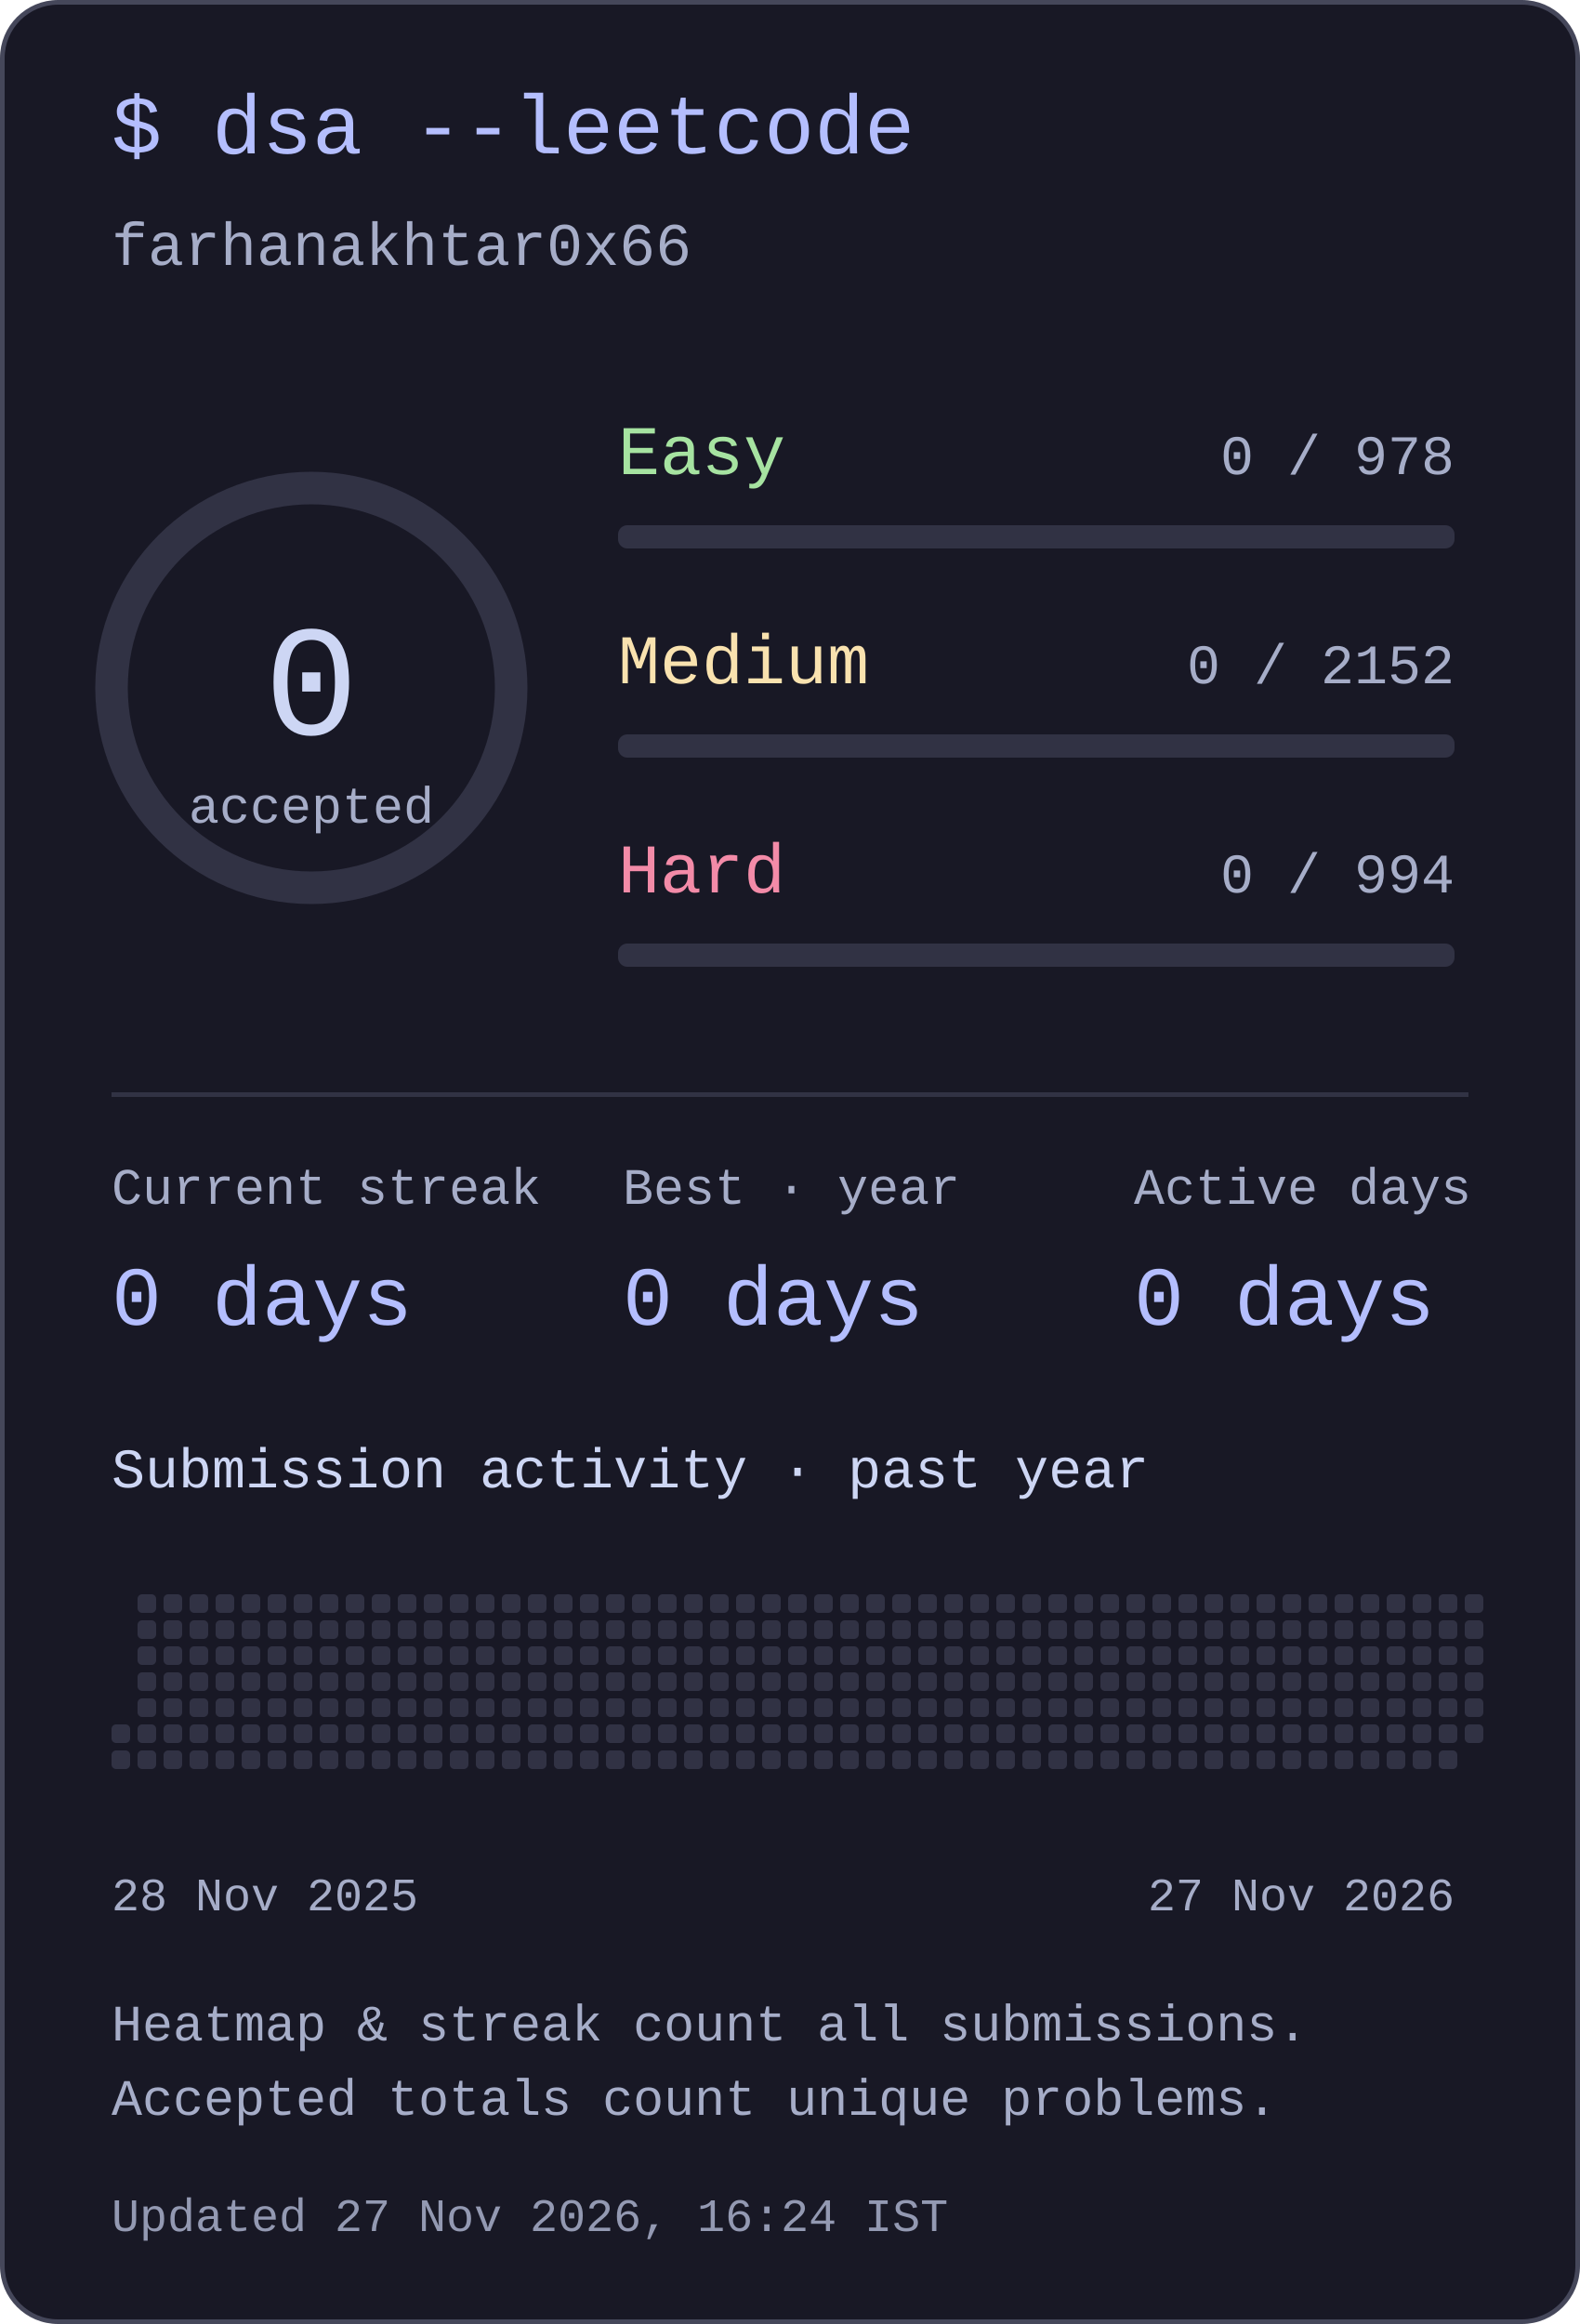
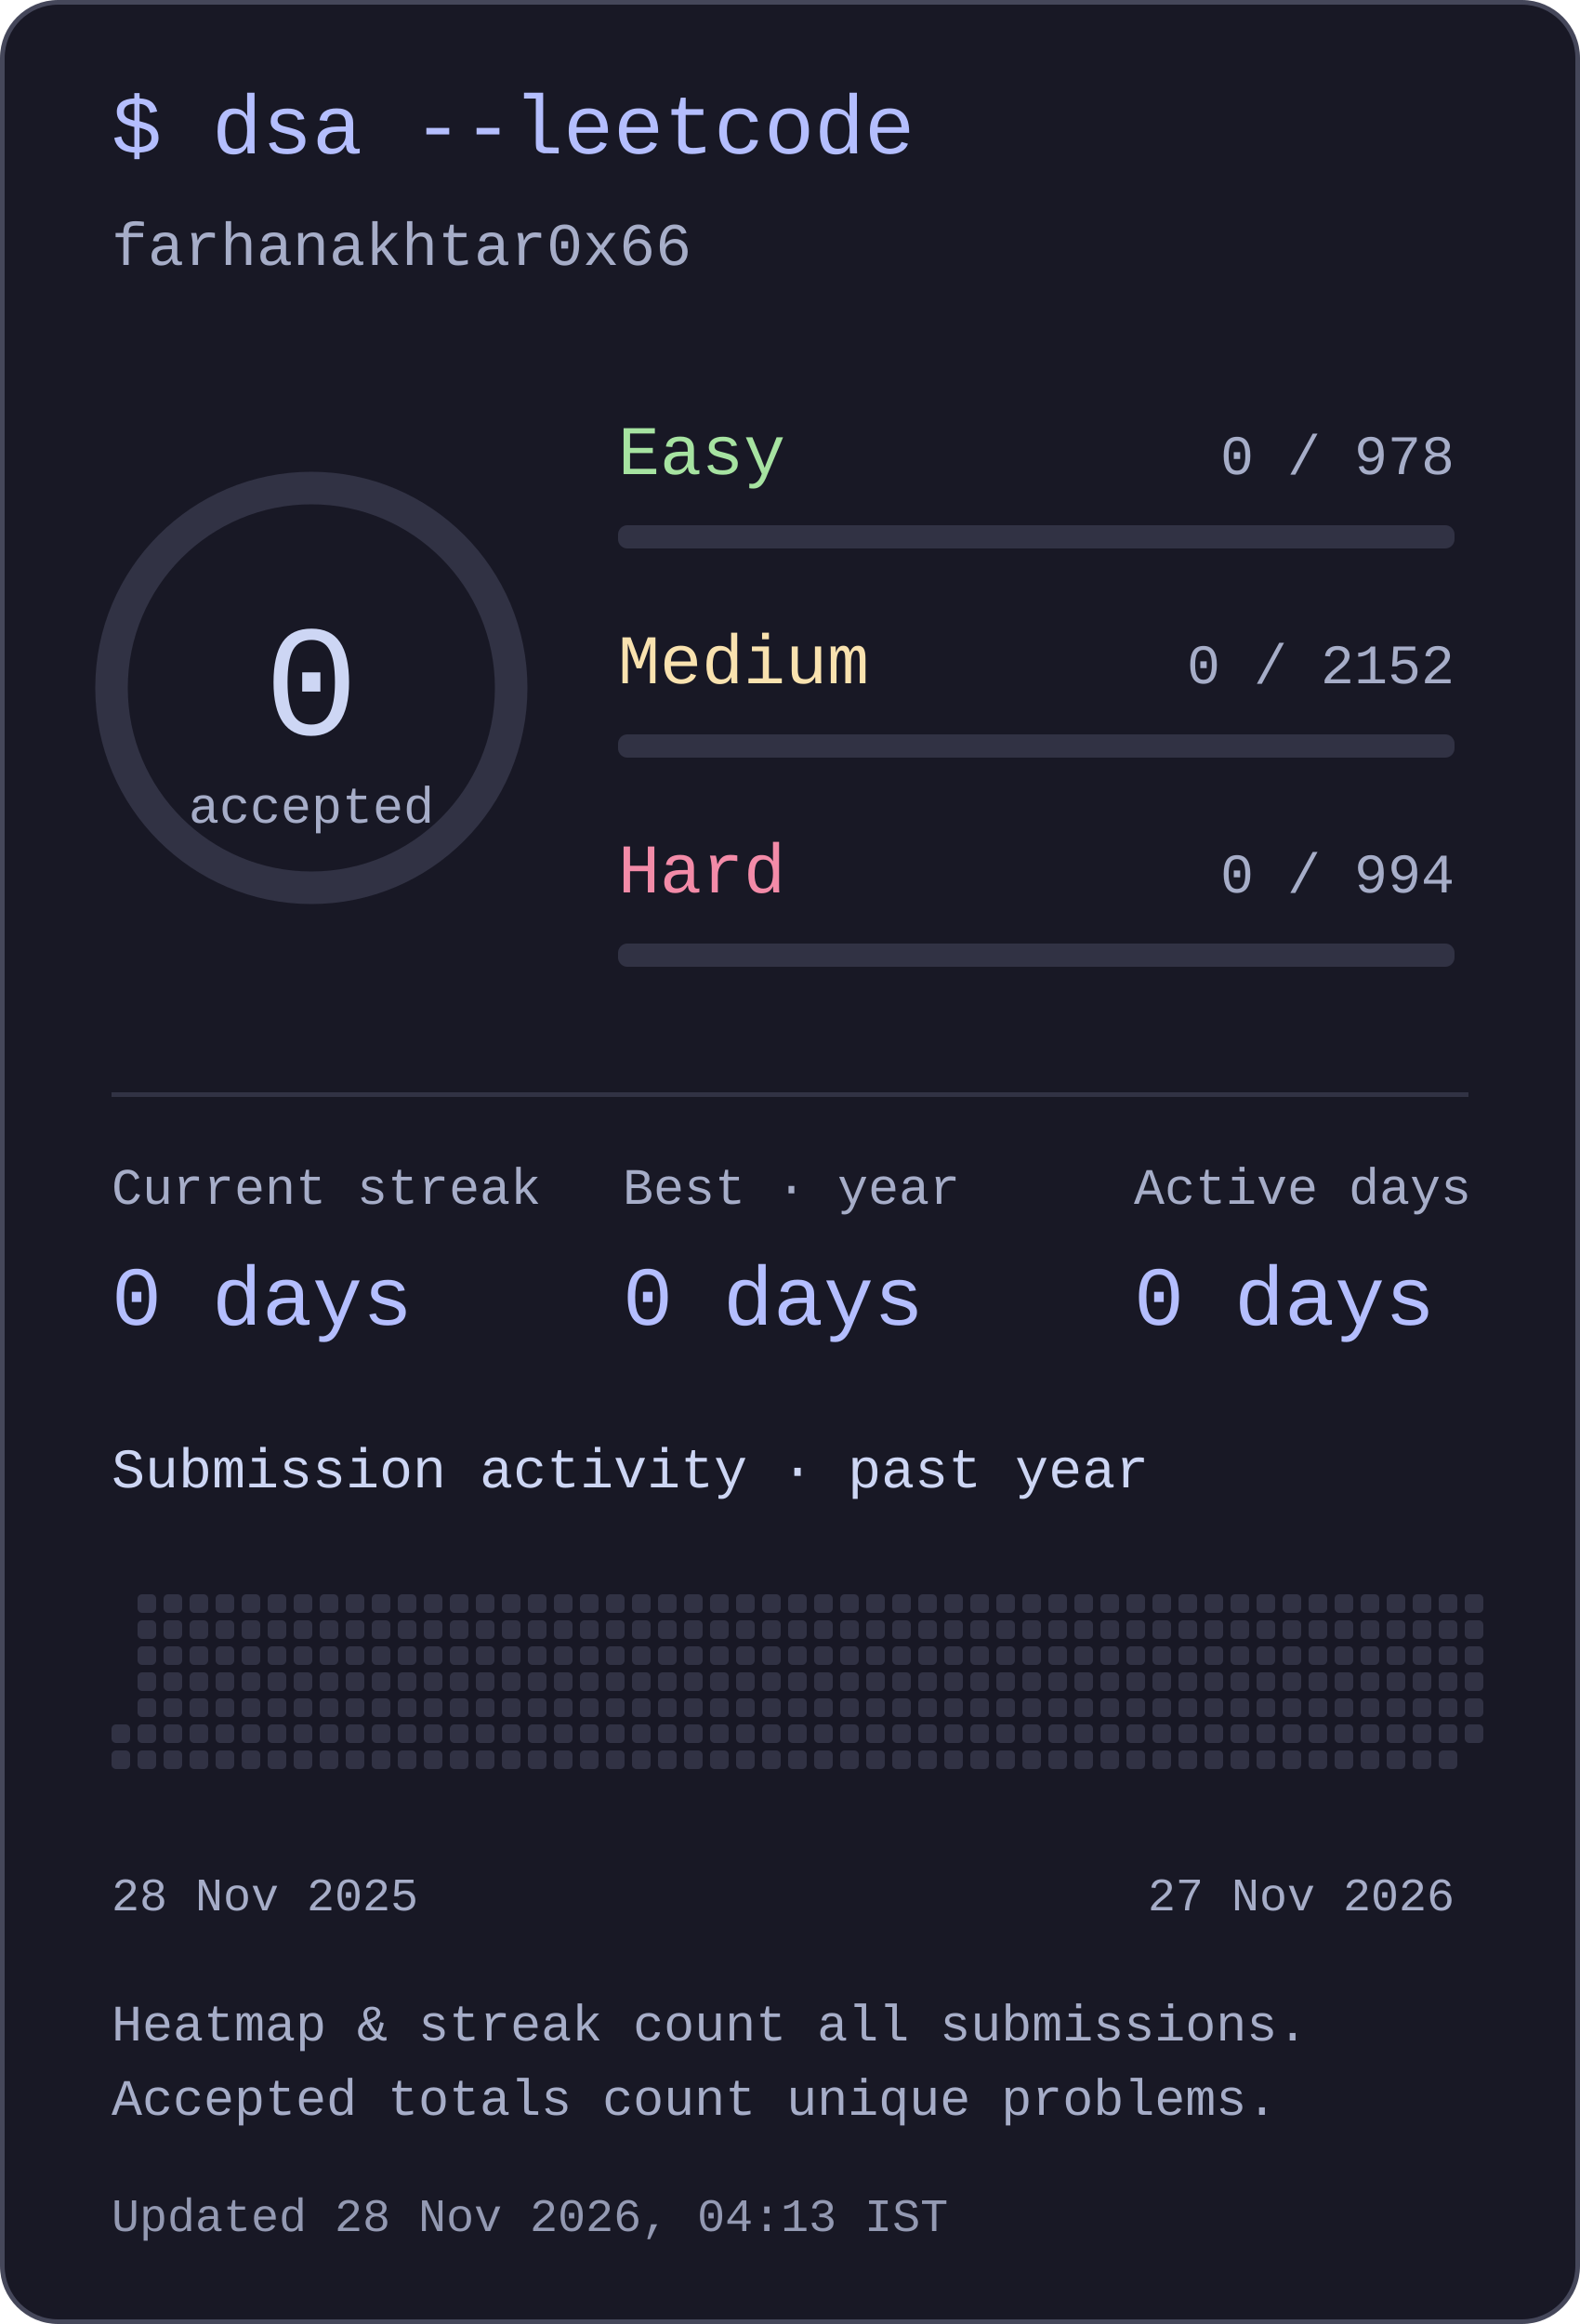
<svg xmlns="http://www.w3.org/2000/svg" width="340" height="500" viewBox="0 0 340 500" role="img" aria-labelledby="title desc">
  <style>text{font-family:ui-monospace,"SFMono-Regular",Consolas,"Liberation Mono",monospace;fill:#cdd6f4}</style>
  <rect x=".5" y=".5" width="339" height="499" rx="12" fill="#181825" stroke="#45475a" />
  <text x="24" y="33" font-size="18" text-anchor="start" style="fill:#b4befe">$ dsa --leetcode</text>
  <text x="24" y="57" font-size="13" text-anchor="start" style="fill:#a6adc8">farhanakhtar0x66</text>
  <circle cx="67" cy="148" r="43" fill="none" stroke="#313244" stroke-width="7" />
  <text x="67" y="158" font-size="34" text-anchor="middle" style="fill:#cdd6f4">0</text>
  <text x="67" y="177" font-size="11" text-anchor="middle" style="fill:#a6adc8">accepted</text>
  <text x="133" y="102" font-size="15" text-anchor="start" style="fill:#a6e3a1">Easy</text>
  <text x="313" y="102" font-size="12" text-anchor="end" style="fill:#a6adc8">0 / 978</text>
  <rect x="133" y="113" width="180" height="5" rx="2" fill="#313244" />
  <text x="133" y="147" font-size="15" text-anchor="start" style="fill:#f9e2af">Medium</text>
  <text x="313" y="147" font-size="12" text-anchor="end" style="fill:#a6adc8">0 / 2152</text>
  <rect x="133" y="158" width="180" height="5" rx="2" fill="#313244" />
  <text x="133" y="192" font-size="15" text-anchor="start" style="fill:#f38ba8">Hard</text>
  <text x="313" y="192" font-size="12" text-anchor="end" style="fill:#a6adc8">0 / 994</text>
  <rect x="133" y="203" width="180" height="5" rx="2" fill="#313244" />
  <rect x="24" y="235" width="292" height="1" rx="0" fill="#313244" />
  <text x="24" y="259" font-size="11" text-anchor="start" style="fill:#a6adc8">Current streak</text>
  <text x="24" y="285" font-size="18" text-anchor="start" style="fill:#b4befe">0 days</text>
  <text x="134" y="259" font-size="11" text-anchor="start" style="fill:#a6adc8">Best · year</text>
  <text x="134" y="285" font-size="18" text-anchor="start" style="fill:#b4befe">0 days</text>
  <text x="244" y="259" font-size="11" text-anchor="start" style="fill:#a6adc8">Active days</text>
  <text x="244" y="285" font-size="18" text-anchor="start" style="fill:#b4befe">0 days</text>
  <text x="24" y="320" font-size="12" text-anchor="start" style="fill:#cdd6f4">Submission activity · past year</text>
  <rect x="24" y="371" width="4" height="4" rx="1" fill="#313244" />
  <rect x="24" y="376.6" width="4" height="4" rx="1" fill="#313244" />
  <rect x="29.6" y="343" width="4" height="4" rx="1" fill="#313244" />
  <rect x="29.6" y="348.6" width="4" height="4" rx="1" fill="#313244" />
  <rect x="29.6" y="354.2" width="4" height="4" rx="1" fill="#313244" />
  <rect x="29.6" y="359.8" width="4" height="4" rx="1" fill="#313244" />
  <rect x="29.6" y="365.4" width="4" height="4" rx="1" fill="#313244" />
  <rect x="29.6" y="371" width="4" height="4" rx="1" fill="#313244" />
  <rect x="29.6" y="376.6" width="4" height="4" rx="1" fill="#313244" />
  <rect x="35.2" y="343" width="4" height="4" rx="1" fill="#313244" />
  <rect x="35.2" y="348.6" width="4" height="4" rx="1" fill="#313244" />
  <rect x="35.2" y="354.2" width="4" height="4" rx="1" fill="#313244" />
  <rect x="35.2" y="359.8" width="4" height="4" rx="1" fill="#313244" />
  <rect x="35.2" y="365.4" width="4" height="4" rx="1" fill="#313244" />
  <rect x="35.2" y="371" width="4" height="4" rx="1" fill="#313244" />
  <rect x="35.2" y="376.6" width="4" height="4" rx="1" fill="#313244" />
  <rect x="40.8" y="343" width="4" height="4" rx="1" fill="#313244" />
  <rect x="40.8" y="348.6" width="4" height="4" rx="1" fill="#313244" />
  <rect x="40.8" y="354.2" width="4" height="4" rx="1" fill="#313244" />
  <rect x="40.8" y="359.8" width="4" height="4" rx="1" fill="#313244" />
  <rect x="40.8" y="365.4" width="4" height="4" rx="1" fill="#313244" />
  <rect x="40.8" y="371" width="4" height="4" rx="1" fill="#313244" />
  <rect x="40.8" y="376.6" width="4" height="4" rx="1" fill="#313244" />
  <rect x="46.4" y="343" width="4" height="4" rx="1" fill="#313244" />
  <rect x="46.4" y="348.6" width="4" height="4" rx="1" fill="#313244" />
  <rect x="46.4" y="354.2" width="4" height="4" rx="1" fill="#313244" />
  <rect x="46.4" y="359.8" width="4" height="4" rx="1" fill="#313244" />
  <rect x="46.4" y="365.4" width="4" height="4" rx="1" fill="#313244" />
  <rect x="46.4" y="371" width="4" height="4" rx="1" fill="#313244" />
  <rect x="46.4" y="376.6" width="4" height="4" rx="1" fill="#313244" />
  <rect x="52" y="343" width="4" height="4" rx="1" fill="#313244" />
  <rect x="52" y="348.6" width="4" height="4" rx="1" fill="#313244" />
  <rect x="52" y="354.2" width="4" height="4" rx="1" fill="#313244" />
  <rect x="52" y="359.8" width="4" height="4" rx="1" fill="#313244" />
  <rect x="52" y="365.4" width="4" height="4" rx="1" fill="#313244" />
  <rect x="52" y="371" width="4" height="4" rx="1" fill="#313244" />
  <rect x="52" y="376.6" width="4" height="4" rx="1" fill="#313244" />
  <rect x="57.6" y="343" width="4" height="4" rx="1" fill="#313244" />
  <rect x="57.6" y="348.6" width="4" height="4" rx="1" fill="#313244" />
  <rect x="57.6" y="354.2" width="4" height="4" rx="1" fill="#313244" />
  <rect x="57.6" y="359.8" width="4" height="4" rx="1" fill="#313244" />
  <rect x="57.6" y="365.4" width="4" height="4" rx="1" fill="#313244" />
  <rect x="57.6" y="371" width="4" height="4" rx="1" fill="#313244" />
  <rect x="57.6" y="376.6" width="4" height="4" rx="1" fill="#313244" />
  <rect x="63.2" y="343" width="4" height="4" rx="1" fill="#313244" />
  <rect x="63.2" y="348.6" width="4" height="4" rx="1" fill="#313244" />
  <rect x="63.2" y="354.2" width="4" height="4" rx="1" fill="#313244" />
  <rect x="63.2" y="359.8" width="4" height="4" rx="1" fill="#313244" />
  <rect x="63.2" y="365.4" width="4" height="4" rx="1" fill="#313244" />
  <rect x="63.2" y="371" width="4" height="4" rx="1" fill="#313244" />
  <rect x="63.2" y="376.6" width="4" height="4" rx="1" fill="#313244" />
  <rect x="68.8" y="343" width="4" height="4" rx="1" fill="#313244" />
  <rect x="68.8" y="348.6" width="4" height="4" rx="1" fill="#313244" />
  <rect x="68.8" y="354.2" width="4" height="4" rx="1" fill="#313244" />
  <rect x="68.8" y="359.8" width="4" height="4" rx="1" fill="#313244" />
  <rect x="68.8" y="365.4" width="4" height="4" rx="1" fill="#313244" />
  <rect x="68.8" y="371" width="4" height="4" rx="1" fill="#313244" />
  <rect x="68.8" y="376.6" width="4" height="4" rx="1" fill="#313244" />
  <rect x="74.4" y="343" width="4" height="4" rx="1" fill="#313244" />
  <rect x="74.4" y="348.6" width="4" height="4" rx="1" fill="#313244" />
  <rect x="74.4" y="354.2" width="4" height="4" rx="1" fill="#313244" />
  <rect x="74.4" y="359.8" width="4" height="4" rx="1" fill="#313244" />
  <rect x="74.4" y="365.4" width="4" height="4" rx="1" fill="#313244" />
  <rect x="74.4" y="371" width="4" height="4" rx="1" fill="#313244" />
  <rect x="74.4" y="376.6" width="4" height="4" rx="1" fill="#313244" />
  <rect x="80" y="343" width="4" height="4" rx="1" fill="#313244" />
  <rect x="80" y="348.6" width="4" height="4" rx="1" fill="#313244" />
  <rect x="80" y="354.2" width="4" height="4" rx="1" fill="#313244" />
  <rect x="80" y="359.8" width="4" height="4" rx="1" fill="#313244" />
  <rect x="80" y="365.4" width="4" height="4" rx="1" fill="#313244" />
  <rect x="80" y="371" width="4" height="4" rx="1" fill="#313244" />
  <rect x="80" y="376.6" width="4" height="4" rx="1" fill="#313244" />
  <rect x="85.6" y="343" width="4" height="4" rx="1" fill="#313244" />
  <rect x="85.6" y="348.6" width="4" height="4" rx="1" fill="#313244" />
  <rect x="85.6" y="354.2" width="4" height="4" rx="1" fill="#313244" />
  <rect x="85.6" y="359.8" width="4" height="4" rx="1" fill="#313244" />
  <rect x="85.6" y="365.4" width="4" height="4" rx="1" fill="#313244" />
  <rect x="85.6" y="371" width="4" height="4" rx="1" fill="#313244" />
  <rect x="85.6" y="376.6" width="4" height="4" rx="1" fill="#313244" />
  <rect x="91.2" y="343" width="4" height="4" rx="1" fill="#313244" />
  <rect x="91.2" y="348.6" width="4" height="4" rx="1" fill="#313244" />
  <rect x="91.2" y="354.2" width="4" height="4" rx="1" fill="#313244" />
  <rect x="91.2" y="359.8" width="4" height="4" rx="1" fill="#313244" />
  <rect x="91.2" y="365.4" width="4" height="4" rx="1" fill="#313244" />
  <rect x="91.2" y="371" width="4" height="4" rx="1" fill="#313244" />
  <rect x="91.2" y="376.6" width="4" height="4" rx="1" fill="#313244" />
  <rect x="96.8" y="343" width="4" height="4" rx="1" fill="#313244" />
  <rect x="96.8" y="348.6" width="4" height="4" rx="1" fill="#313244" />
  <rect x="96.8" y="354.2" width="4" height="4" rx="1" fill="#313244" />
  <rect x="96.8" y="359.8" width="4" height="4" rx="1" fill="#313244" />
  <rect x="96.8" y="365.4" width="4" height="4" rx="1" fill="#313244" />
  <rect x="96.8" y="371" width="4" height="4" rx="1" fill="#313244" />
  <rect x="96.8" y="376.6" width="4" height="4" rx="1" fill="#313244" />
  <rect x="102.4" y="343" width="4" height="4" rx="1" fill="#313244" />
  <rect x="102.4" y="348.6" width="4" height="4" rx="1" fill="#313244" />
  <rect x="102.4" y="354.2" width="4" height="4" rx="1" fill="#313244" />
  <rect x="102.4" y="359.8" width="4" height="4" rx="1" fill="#313244" />
  <rect x="102.4" y="365.4" width="4" height="4" rx="1" fill="#313244" />
  <rect x="102.4" y="371" width="4" height="4" rx="1" fill="#313244" />
  <rect x="102.4" y="376.6" width="4" height="4" rx="1" fill="#313244" />
  <rect x="108" y="343" width="4" height="4" rx="1" fill="#313244" />
  <rect x="108" y="348.6" width="4" height="4" rx="1" fill="#313244" />
  <rect x="108" y="354.2" width="4" height="4" rx="1" fill="#313244" />
  <rect x="108" y="359.8" width="4" height="4" rx="1" fill="#313244" />
  <rect x="108" y="365.4" width="4" height="4" rx="1" fill="#313244" />
  <rect x="108" y="371" width="4" height="4" rx="1" fill="#313244" />
  <rect x="108" y="376.6" width="4" height="4" rx="1" fill="#313244" />
  <rect x="113.6" y="343" width="4" height="4" rx="1" fill="#313244" />
  <rect x="113.6" y="348.6" width="4" height="4" rx="1" fill="#313244" />
  <rect x="113.6" y="354.2" width="4" height="4" rx="1" fill="#313244" />
  <rect x="113.6" y="359.8" width="4" height="4" rx="1" fill="#313244" />
  <rect x="113.6" y="365.4" width="4" height="4" rx="1" fill="#313244" />
  <rect x="113.6" y="371" width="4" height="4" rx="1" fill="#313244" />
  <rect x="113.6" y="376.6" width="4" height="4" rx="1" fill="#313244" />
  <rect x="119.2" y="343" width="4" height="4" rx="1" fill="#313244" />
  <rect x="119.2" y="348.6" width="4" height="4" rx="1" fill="#313244" />
  <rect x="119.2" y="354.2" width="4" height="4" rx="1" fill="#313244" />
  <rect x="119.2" y="359.8" width="4" height="4" rx="1" fill="#313244" />
  <rect x="119.2" y="365.4" width="4" height="4" rx="1" fill="#313244" />
  <rect x="119.2" y="371" width="4" height="4" rx="1" fill="#313244" />
  <rect x="119.2" y="376.6" width="4" height="4" rx="1" fill="#313244" />
  <rect x="124.8" y="343" width="4" height="4" rx="1" fill="#313244" />
  <rect x="124.8" y="348.6" width="4" height="4" rx="1" fill="#313244" />
  <rect x="124.8" y="354.2" width="4" height="4" rx="1" fill="#313244" />
  <rect x="124.8" y="359.8" width="4" height="4" rx="1" fill="#313244" />
  <rect x="124.8" y="365.4" width="4" height="4" rx="1" fill="#313244" />
  <rect x="124.8" y="371" width="4" height="4" rx="1" fill="#313244" />
  <rect x="124.8" y="376.6" width="4" height="4" rx="1" fill="#313244" />
  <rect x="130.4" y="343" width="4" height="4" rx="1" fill="#313244" />
  <rect x="130.4" y="348.6" width="4" height="4" rx="1" fill="#313244" />
  <rect x="130.4" y="354.2" width="4" height="4" rx="1" fill="#313244" />
  <rect x="130.4" y="359.8" width="4" height="4" rx="1" fill="#313244" />
  <rect x="130.4" y="365.4" width="4" height="4" rx="1" fill="#313244" />
  <rect x="130.4" y="371" width="4" height="4" rx="1" fill="#313244" />
  <rect x="130.4" y="376.6" width="4" height="4" rx="1" fill="#313244" />
  <rect x="136" y="343" width="4" height="4" rx="1" fill="#313244" />
  <rect x="136" y="348.6" width="4" height="4" rx="1" fill="#313244" />
  <rect x="136" y="354.2" width="4" height="4" rx="1" fill="#313244" />
  <rect x="136" y="359.8" width="4" height="4" rx="1" fill="#313244" />
  <rect x="136" y="365.4" width="4" height="4" rx="1" fill="#313244" />
  <rect x="136" y="371" width="4" height="4" rx="1" fill="#313244" />
  <rect x="136" y="376.6" width="4" height="4" rx="1" fill="#313244" />
  <rect x="141.6" y="343" width="4" height="4" rx="1" fill="#313244" />
  <rect x="141.6" y="348.6" width="4" height="4" rx="1" fill="#313244" />
  <rect x="141.6" y="354.2" width="4" height="4" rx="1" fill="#313244" />
  <rect x="141.6" y="359.8" width="4" height="4" rx="1" fill="#313244" />
  <rect x="141.6" y="365.4" width="4" height="4" rx="1" fill="#313244" />
  <rect x="141.6" y="371" width="4" height="4" rx="1" fill="#313244" />
  <rect x="141.6" y="376.6" width="4" height="4" rx="1" fill="#313244" />
  <rect x="147.2" y="343" width="4" height="4" rx="1" fill="#313244" />
  <rect x="147.2" y="348.6" width="4" height="4" rx="1" fill="#313244" />
  <rect x="147.2" y="354.2" width="4" height="4" rx="1" fill="#313244" />
  <rect x="147.2" y="359.8" width="4" height="4" rx="1" fill="#313244" />
  <rect x="147.2" y="365.4" width="4" height="4" rx="1" fill="#313244" />
  <rect x="147.2" y="371" width="4" height="4" rx="1" fill="#313244" />
  <rect x="147.2" y="376.6" width="4" height="4" rx="1" fill="#313244" />
  <rect x="152.8" y="343" width="4" height="4" rx="1" fill="#313244" />
  <rect x="152.8" y="348.6" width="4" height="4" rx="1" fill="#313244" />
  <rect x="152.8" y="354.2" width="4" height="4" rx="1" fill="#313244" />
  <rect x="152.8" y="359.8" width="4" height="4" rx="1" fill="#313244" />
  <rect x="152.8" y="365.4" width="4" height="4" rx="1" fill="#313244" />
  <rect x="152.8" y="371" width="4" height="4" rx="1" fill="#313244" />
  <rect x="152.8" y="376.6" width="4" height="4" rx="1" fill="#313244" />
  <rect x="158.4" y="343" width="4" height="4" rx="1" fill="#313244" />
  <rect x="158.4" y="348.6" width="4" height="4" rx="1" fill="#313244" />
  <rect x="158.4" y="354.2" width="4" height="4" rx="1" fill="#313244" />
  <rect x="158.4" y="359.8" width="4" height="4" rx="1" fill="#313244" />
  <rect x="158.4" y="365.4" width="4" height="4" rx="1" fill="#313244" />
  <rect x="158.4" y="371" width="4" height="4" rx="1" fill="#313244" />
  <rect x="158.4" y="376.6" width="4" height="4" rx="1" fill="#313244" />
  <rect x="164" y="343" width="4" height="4" rx="1" fill="#313244" />
  <rect x="164" y="348.6" width="4" height="4" rx="1" fill="#313244" />
  <rect x="164" y="354.2" width="4" height="4" rx="1" fill="#313244" />
  <rect x="164" y="359.8" width="4" height="4" rx="1" fill="#313244" />
  <rect x="164" y="365.4" width="4" height="4" rx="1" fill="#313244" />
  <rect x="164" y="371" width="4" height="4" rx="1" fill="#313244" />
  <rect x="164" y="376.6" width="4" height="4" rx="1" fill="#313244" />
  <rect x="169.6" y="343" width="4" height="4" rx="1" fill="#313244" />
  <rect x="169.6" y="348.6" width="4" height="4" rx="1" fill="#313244" />
  <rect x="169.6" y="354.2" width="4" height="4" rx="1" fill="#313244" />
  <rect x="169.6" y="359.8" width="4" height="4" rx="1" fill="#313244" />
  <rect x="169.6" y="365.4" width="4" height="4" rx="1" fill="#313244" />
  <rect x="169.6" y="371" width="4" height="4" rx="1" fill="#313244" />
  <rect x="169.6" y="376.6" width="4" height="4" rx="1" fill="#313244" />
  <rect x="175.2" y="343" width="4" height="4" rx="1" fill="#313244" />
  <rect x="175.2" y="348.6" width="4" height="4" rx="1" fill="#313244" />
  <rect x="175.2" y="354.2" width="4" height="4" rx="1" fill="#313244" />
  <rect x="175.2" y="359.8" width="4" height="4" rx="1" fill="#313244" />
  <rect x="175.2" y="365.4" width="4" height="4" rx="1" fill="#313244" />
  <rect x="175.2" y="371" width="4" height="4" rx="1" fill="#313244" />
  <rect x="175.2" y="376.6" width="4" height="4" rx="1" fill="#313244" />
  <rect x="180.8" y="343" width="4" height="4" rx="1" fill="#313244" />
  <rect x="180.8" y="348.6" width="4" height="4" rx="1" fill="#313244" />
  <rect x="180.8" y="354.2" width="4" height="4" rx="1" fill="#313244" />
  <rect x="180.8" y="359.8" width="4" height="4" rx="1" fill="#313244" />
  <rect x="180.8" y="365.4" width="4" height="4" rx="1" fill="#313244" />
  <rect x="180.8" y="371" width="4" height="4" rx="1" fill="#313244" />
  <rect x="180.8" y="376.6" width="4" height="4" rx="1" fill="#313244" />
  <rect x="186.4" y="343" width="4" height="4" rx="1" fill="#313244" />
  <rect x="186.4" y="348.6" width="4" height="4" rx="1" fill="#313244" />
  <rect x="186.4" y="354.2" width="4" height="4" rx="1" fill="#313244" />
  <rect x="186.4" y="359.8" width="4" height="4" rx="1" fill="#313244" />
  <rect x="186.4" y="365.4" width="4" height="4" rx="1" fill="#313244" />
  <rect x="186.4" y="371" width="4" height="4" rx="1" fill="#313244" />
  <rect x="186.4" y="376.6" width="4" height="4" rx="1" fill="#313244" />
  <rect x="192" y="343" width="4" height="4" rx="1" fill="#313244" />
  <rect x="192" y="348.6" width="4" height="4" rx="1" fill="#313244" />
  <rect x="192" y="354.2" width="4" height="4" rx="1" fill="#313244" />
  <rect x="192" y="359.8" width="4" height="4" rx="1" fill="#313244" />
  <rect x="192" y="365.4" width="4" height="4" rx="1" fill="#313244" />
  <rect x="192" y="371" width="4" height="4" rx="1" fill="#313244" />
  <rect x="192" y="376.6" width="4" height="4" rx="1" fill="#313244" />
  <rect x="197.6" y="343" width="4" height="4" rx="1" fill="#313244" />
  <rect x="197.6" y="348.6" width="4" height="4" rx="1" fill="#313244" />
  <rect x="197.6" y="354.2" width="4" height="4" rx="1" fill="#313244" />
  <rect x="197.6" y="359.8" width="4" height="4" rx="1" fill="#313244" />
  <rect x="197.6" y="365.4" width="4" height="4" rx="1" fill="#313244" />
  <rect x="197.6" y="371" width="4" height="4" rx="1" fill="#313244" />
  <rect x="197.6" y="376.6" width="4" height="4" rx="1" fill="#313244" />
  <rect x="203.2" y="343" width="4" height="4" rx="1" fill="#313244" />
  <rect x="203.2" y="348.6" width="4" height="4" rx="1" fill="#313244" />
  <rect x="203.2" y="354.2" width="4" height="4" rx="1" fill="#313244" />
  <rect x="203.2" y="359.8" width="4" height="4" rx="1" fill="#313244" />
  <rect x="203.2" y="365.4" width="4" height="4" rx="1" fill="#313244" />
  <rect x="203.2" y="371" width="4" height="4" rx="1" fill="#313244" />
  <rect x="203.2" y="376.6" width="4" height="4" rx="1" fill="#313244" />
  <rect x="208.8" y="343" width="4" height="4" rx="1" fill="#313244" />
  <rect x="208.8" y="348.6" width="4" height="4" rx="1" fill="#313244" />
  <rect x="208.8" y="354.2" width="4" height="4" rx="1" fill="#313244" />
  <rect x="208.8" y="359.8" width="4" height="4" rx="1" fill="#313244" />
  <rect x="208.8" y="365.4" width="4" height="4" rx="1" fill="#313244" />
  <rect x="208.8" y="371" width="4" height="4" rx="1" fill="#313244" />
  <rect x="208.8" y="376.6" width="4" height="4" rx="1" fill="#313244" />
  <rect x="214.4" y="343" width="4" height="4" rx="1" fill="#313244" />
  <rect x="214.4" y="348.6" width="4" height="4" rx="1" fill="#313244" />
  <rect x="214.4" y="354.2" width="4" height="4" rx="1" fill="#313244" />
  <rect x="214.4" y="359.8" width="4" height="4" rx="1" fill="#313244" />
  <rect x="214.4" y="365.4" width="4" height="4" rx="1" fill="#313244" />
  <rect x="214.4" y="371" width="4" height="4" rx="1" fill="#313244" />
  <rect x="214.4" y="376.6" width="4" height="4" rx="1" fill="#313244" />
  <rect x="220" y="343" width="4" height="4" rx="1" fill="#313244" />
  <rect x="220" y="348.6" width="4" height="4" rx="1" fill="#313244" />
  <rect x="220" y="354.2" width="4" height="4" rx="1" fill="#313244" />
  <rect x="220" y="359.8" width="4" height="4" rx="1" fill="#313244" />
  <rect x="220" y="365.4" width="4" height="4" rx="1" fill="#313244" />
  <rect x="220" y="371" width="4" height="4" rx="1" fill="#313244" />
  <rect x="220" y="376.6" width="4" height="4" rx="1" fill="#313244" />
  <rect x="225.6" y="343" width="4" height="4" rx="1" fill="#313244" />
  <rect x="225.6" y="348.6" width="4" height="4" rx="1" fill="#313244" />
  <rect x="225.6" y="354.2" width="4" height="4" rx="1" fill="#313244" />
  <rect x="225.6" y="359.8" width="4" height="4" rx="1" fill="#313244" />
  <rect x="225.6" y="365.4" width="4" height="4" rx="1" fill="#313244" />
  <rect x="225.6" y="371" width="4" height="4" rx="1" fill="#313244" />
  <rect x="225.6" y="376.6" width="4" height="4" rx="1" fill="#313244" />
  <rect x="231.2" y="343" width="4" height="4" rx="1" fill="#313244" />
  <rect x="231.2" y="348.6" width="4" height="4" rx="1" fill="#313244" />
  <rect x="231.2" y="354.2" width="4" height="4" rx="1" fill="#313244" />
  <rect x="231.2" y="359.8" width="4" height="4" rx="1" fill="#313244" />
  <rect x="231.2" y="365.4" width="4" height="4" rx="1" fill="#313244" />
  <rect x="231.2" y="371" width="4" height="4" rx="1" fill="#313244" />
  <rect x="231.2" y="376.6" width="4" height="4" rx="1" fill="#313244" />
  <rect x="236.8" y="343" width="4" height="4" rx="1" fill="#313244" />
  <rect x="236.8" y="348.6" width="4" height="4" rx="1" fill="#313244" />
  <rect x="236.8" y="354.2" width="4" height="4" rx="1" fill="#313244" />
  <rect x="236.8" y="359.8" width="4" height="4" rx="1" fill="#313244" />
  <rect x="236.8" y="365.4" width="4" height="4" rx="1" fill="#313244" />
  <rect x="236.8" y="371" width="4" height="4" rx="1" fill="#313244" />
  <rect x="236.8" y="376.6" width="4" height="4" rx="1" fill="#313244" />
  <rect x="242.4" y="343" width="4" height="4" rx="1" fill="#313244" />
  <rect x="242.4" y="348.6" width="4" height="4" rx="1" fill="#313244" />
  <rect x="242.4" y="354.2" width="4" height="4" rx="1" fill="#313244" />
  <rect x="242.4" y="359.8" width="4" height="4" rx="1" fill="#313244" />
  <rect x="242.4" y="365.4" width="4" height="4" rx="1" fill="#313244" />
  <rect x="242.4" y="371" width="4" height="4" rx="1" fill="#313244" />
  <rect x="242.4" y="376.6" width="4" height="4" rx="1" fill="#313244" />
  <rect x="248" y="343" width="4" height="4" rx="1" fill="#313244" />
  <rect x="248" y="348.6" width="4" height="4" rx="1" fill="#313244" />
  <rect x="248" y="354.2" width="4" height="4" rx="1" fill="#313244" />
  <rect x="248" y="359.8" width="4" height="4" rx="1" fill="#313244" />
  <rect x="248" y="365.4" width="4" height="4" rx="1" fill="#313244" />
  <rect x="248" y="371" width="4" height="4" rx="1" fill="#313244" />
  <rect x="248" y="376.6" width="4" height="4" rx="1" fill="#313244" />
  <rect x="253.6" y="343" width="4" height="4" rx="1" fill="#313244" />
  <rect x="253.6" y="348.6" width="4" height="4" rx="1" fill="#313244" />
  <rect x="253.6" y="354.2" width="4" height="4" rx="1" fill="#313244" />
  <rect x="253.6" y="359.8" width="4" height="4" rx="1" fill="#313244" />
  <rect x="253.6" y="365.4" width="4" height="4" rx="1" fill="#313244" />
  <rect x="253.6" y="371" width="4" height="4" rx="1" fill="#313244" />
  <rect x="253.6" y="376.6" width="4" height="4" rx="1" fill="#313244" />
  <rect x="259.2" y="343" width="4" height="4" rx="1" fill="#313244" />
  <rect x="259.2" y="348.6" width="4" height="4" rx="1" fill="#313244" />
  <rect x="259.2" y="354.2" width="4" height="4" rx="1" fill="#313244" />
  <rect x="259.2" y="359.8" width="4" height="4" rx="1" fill="#313244" />
  <rect x="259.2" y="365.4" width="4" height="4" rx="1" fill="#313244" />
  <rect x="259.2" y="371" width="4" height="4" rx="1" fill="#313244" />
  <rect x="259.2" y="376.6" width="4" height="4" rx="1" fill="#313244" />
  <rect x="264.8" y="343" width="4" height="4" rx="1" fill="#313244" />
  <rect x="264.8" y="348.6" width="4" height="4" rx="1" fill="#313244" />
  <rect x="264.8" y="354.2" width="4" height="4" rx="1" fill="#313244" />
  <rect x="264.8" y="359.8" width="4" height="4" rx="1" fill="#313244" />
  <rect x="264.8" y="365.4" width="4" height="4" rx="1" fill="#313244" />
  <rect x="264.8" y="371" width="4" height="4" rx="1" fill="#313244" />
  <rect x="264.8" y="376.6" width="4" height="4" rx="1" fill="#313244" />
  <rect x="270.4" y="343" width="4" height="4" rx="1" fill="#313244" />
  <rect x="270.4" y="348.6" width="4" height="4" rx="1" fill="#313244" />
  <rect x="270.4" y="354.2" width="4" height="4" rx="1" fill="#313244" />
  <rect x="270.4" y="359.8" width="4" height="4" rx="1" fill="#313244" />
  <rect x="270.4" y="365.4" width="4" height="4" rx="1" fill="#313244" />
  <rect x="270.4" y="371" width="4" height="4" rx="1" fill="#313244" />
  <rect x="270.4" y="376.6" width="4" height="4" rx="1" fill="#313244" />
  <rect x="276" y="343" width="4" height="4" rx="1" fill="#313244" />
  <rect x="276" y="348.6" width="4" height="4" rx="1" fill="#313244" />
  <rect x="276" y="354.2" width="4" height="4" rx="1" fill="#313244" />
  <rect x="276" y="359.8" width="4" height="4" rx="1" fill="#313244" />
  <rect x="276" y="365.4" width="4" height="4" rx="1" fill="#313244" />
  <rect x="276" y="371" width="4" height="4" rx="1" fill="#313244" />
  <rect x="276" y="376.6" width="4" height="4" rx="1" fill="#313244" />
  <rect x="281.6" y="343" width="4" height="4" rx="1" fill="#313244" />
  <rect x="281.6" y="348.6" width="4" height="4" rx="1" fill="#313244" />
  <rect x="281.6" y="354.2" width="4" height="4" rx="1" fill="#313244" />
  <rect x="281.6" y="359.8" width="4" height="4" rx="1" fill="#313244" />
  <rect x="281.6" y="365.4" width="4" height="4" rx="1" fill="#313244" />
  <rect x="281.6" y="371" width="4" height="4" rx="1" fill="#313244" />
  <rect x="281.6" y="376.6" width="4" height="4" rx="1" fill="#313244" />
  <rect x="287.2" y="343" width="4" height="4" rx="1" fill="#313244" />
  <rect x="287.2" y="348.6" width="4" height="4" rx="1" fill="#313244" />
  <rect x="287.2" y="354.2" width="4" height="4" rx="1" fill="#313244" />
  <rect x="287.2" y="359.8" width="4" height="4" rx="1" fill="#313244" />
  <rect x="287.2" y="365.4" width="4" height="4" rx="1" fill="#313244" />
  <rect x="287.2" y="371" width="4" height="4" rx="1" fill="#313244" />
  <rect x="287.2" y="376.6" width="4" height="4" rx="1" fill="#313244" />
  <rect x="292.8" y="343" width="4" height="4" rx="1" fill="#313244" />
  <rect x="292.8" y="348.6" width="4" height="4" rx="1" fill="#313244" />
  <rect x="292.8" y="354.2" width="4" height="4" rx="1" fill="#313244" />
  <rect x="292.8" y="359.8" width="4" height="4" rx="1" fill="#313244" />
  <rect x="292.8" y="365.4" width="4" height="4" rx="1" fill="#313244" />
  <rect x="292.8" y="371" width="4" height="4" rx="1" fill="#313244" />
  <rect x="292.8" y="376.6" width="4" height="4" rx="1" fill="#313244" />
  <rect x="298.4" y="343" width="4" height="4" rx="1" fill="#313244" />
  <rect x="298.4" y="348.6" width="4" height="4" rx="1" fill="#313244" />
  <rect x="298.4" y="354.2" width="4" height="4" rx="1" fill="#313244" />
  <rect x="298.4" y="359.8" width="4" height="4" rx="1" fill="#313244" />
  <rect x="298.4" y="365.4" width="4" height="4" rx="1" fill="#313244" />
  <rect x="298.4" y="371" width="4" height="4" rx="1" fill="#313244" />
  <rect x="298.4" y="376.6" width="4" height="4" rx="1" fill="#313244" />
  <rect x="304" y="343" width="4" height="4" rx="1" fill="#313244" />
  <rect x="304" y="348.6" width="4" height="4" rx="1" fill="#313244" />
  <rect x="304" y="354.2" width="4" height="4" rx="1" fill="#313244" />
  <rect x="304" y="359.8" width="4" height="4" rx="1" fill="#313244" />
  <rect x="304" y="365.4" width="4" height="4" rx="1" fill="#313244" />
  <rect x="304" y="371" width="4" height="4" rx="1" fill="#313244" />
  <rect x="304" y="376.6" width="4" height="4" rx="1" fill="#313244" />
  <rect x="309.6" y="343" width="4" height="4" rx="1" fill="#313244" />
  <rect x="309.6" y="348.6" width="4" height="4" rx="1" fill="#313244" />
  <rect x="309.6" y="354.2" width="4" height="4" rx="1" fill="#313244" />
  <rect x="309.6" y="359.8" width="4" height="4" rx="1" fill="#313244" />
  <rect x="309.6" y="365.4" width="4" height="4" rx="1" fill="#313244" />
  <rect x="309.6" y="371" width="4" height="4" rx="1" fill="#313244" />
  <rect x="309.6" y="376.6" width="4" height="4" rx="1" fill="#313244" />
  <rect x="315.2" y="343" width="4" height="4" rx="1" fill="#313244" />
  <rect x="315.2" y="348.6" width="4" height="4" rx="1" fill="#313244" />
  <rect x="315.2" y="354.2" width="4" height="4" rx="1" fill="#313244" />
  <rect x="315.2" y="359.8" width="4" height="4" rx="1" fill="#313244" />
  <rect x="315.2" y="365.4" width="4" height="4" rx="1" fill="#313244" />
  <rect x="315.2" y="371" width="4" height="4" rx="1" fill="#313244" />
  <text x="24" y="411" font-size="10" text-anchor="start" style="fill:#a6adc8">28 Nov 2025</text>
  <text x="313" y="411" font-size="10" text-anchor="end" style="fill:#a6adc8">27 Nov 2026</text>
  <text x="24" y="439" font-size="11" text-anchor="start" style="fill:#a6adc8">Heatmap &amp; streak count all submissions.</text>
  <text x="24" y="455" font-size="11" text-anchor="start" style="fill:#a6adc8">Accepted totals count unique problems.</text>
-   <text x="24" y="480" font-size="10" text-anchor="start" style="fill:#9399b2">Updated 27 Nov 2026, 16:24 IST</text>
+   <text x="24" y="480" font-size="10" text-anchor="start" style="fill:#9399b2">Updated 28 Nov 2026, 04:13 IST</text>
</svg>
